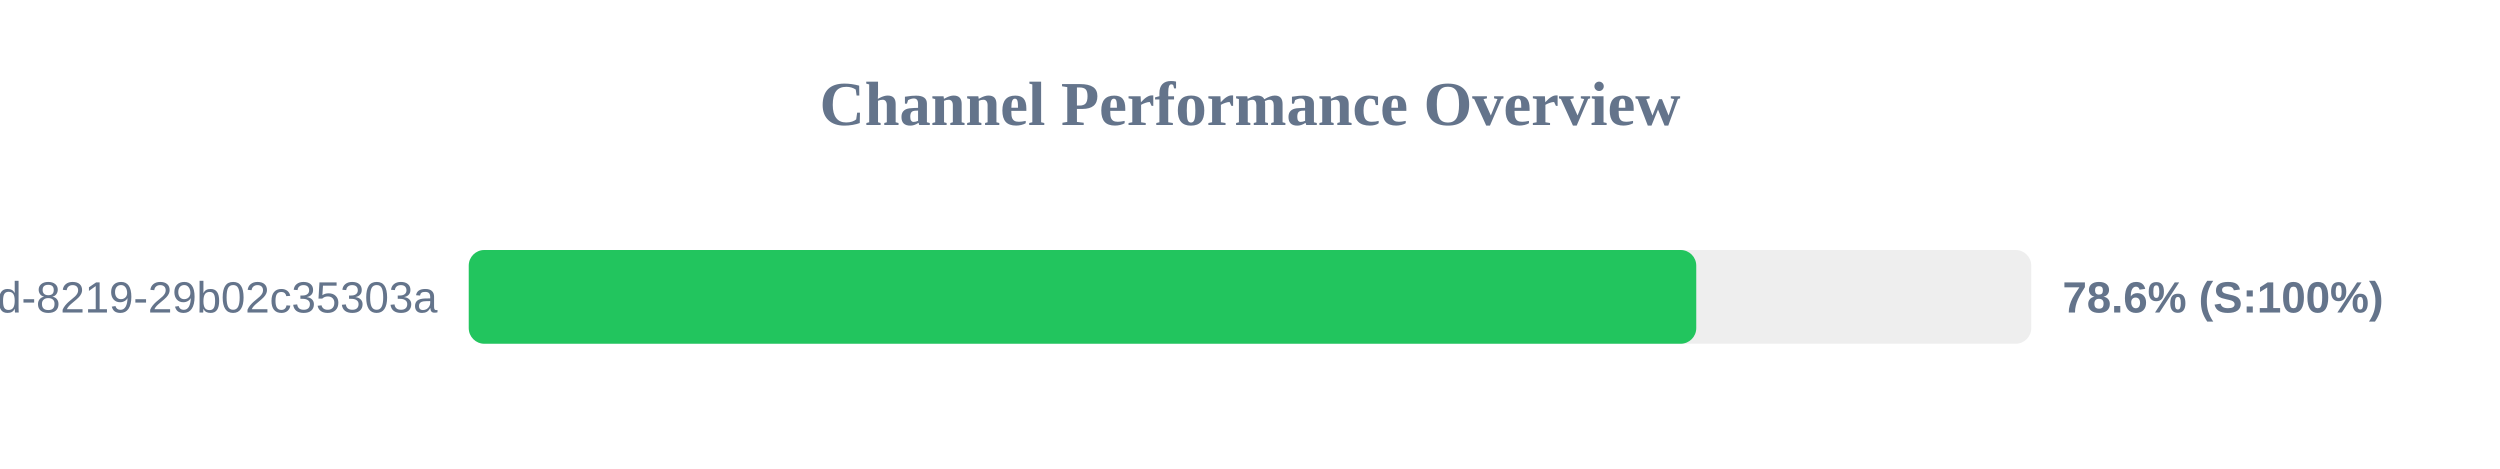
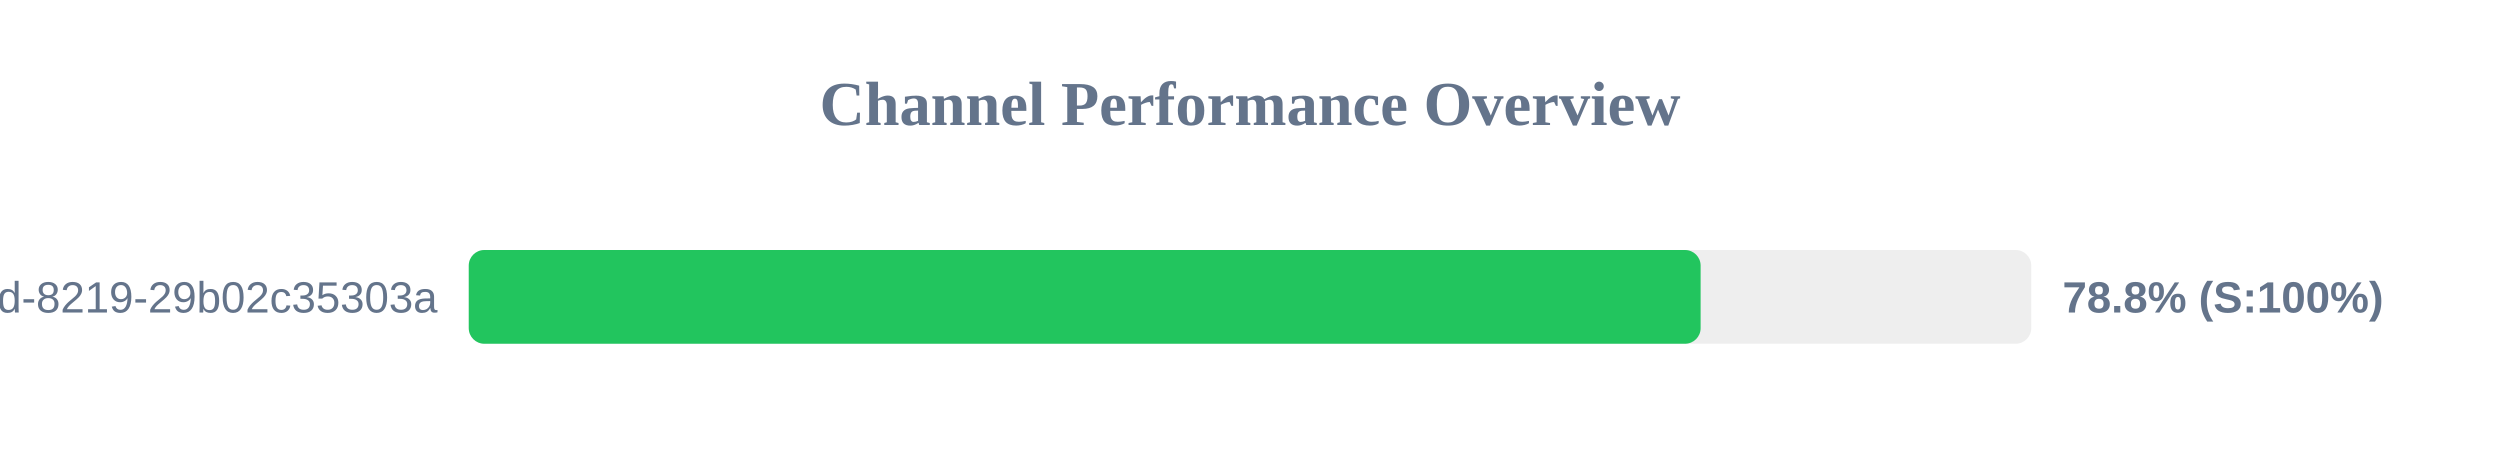
<svg xmlns="http://www.w3.org/2000/svg" width="800" height="150" version="1.1">
  <style>
        .row { font: 14px Arial; fill: #64748b; }
        .score { font: bold 14px Arial; fill: #64748b; }
    </style>
  <text x="400" y="40" text-anchor="middle" font-size="20px" font-weight="bold" fill="#64748b">Channel Performance Overview</text>
  <rect x="150" y="80" width="500" height="30" fill="#eee" rx="5" />
-   <rect x="150" y="80" width="392.8" height="30" fill="#22c55e" rx="5" />
+   <rect x="150" y="80" width="394.2" height="30" fill="#22c55e" rx="5" />
  <text x="140" y="100" text-anchor="end" class="row">?uuid=5eaa121d-4362-444d-8219-29b02c35303a</text>
-   <text x="660" y="100" text-anchor="start" class="score">78.6% (S:100%)</text>
+   <text x="660" y="100" text-anchor="start" class="score">78.8% (S:100%)</text>
</svg>
